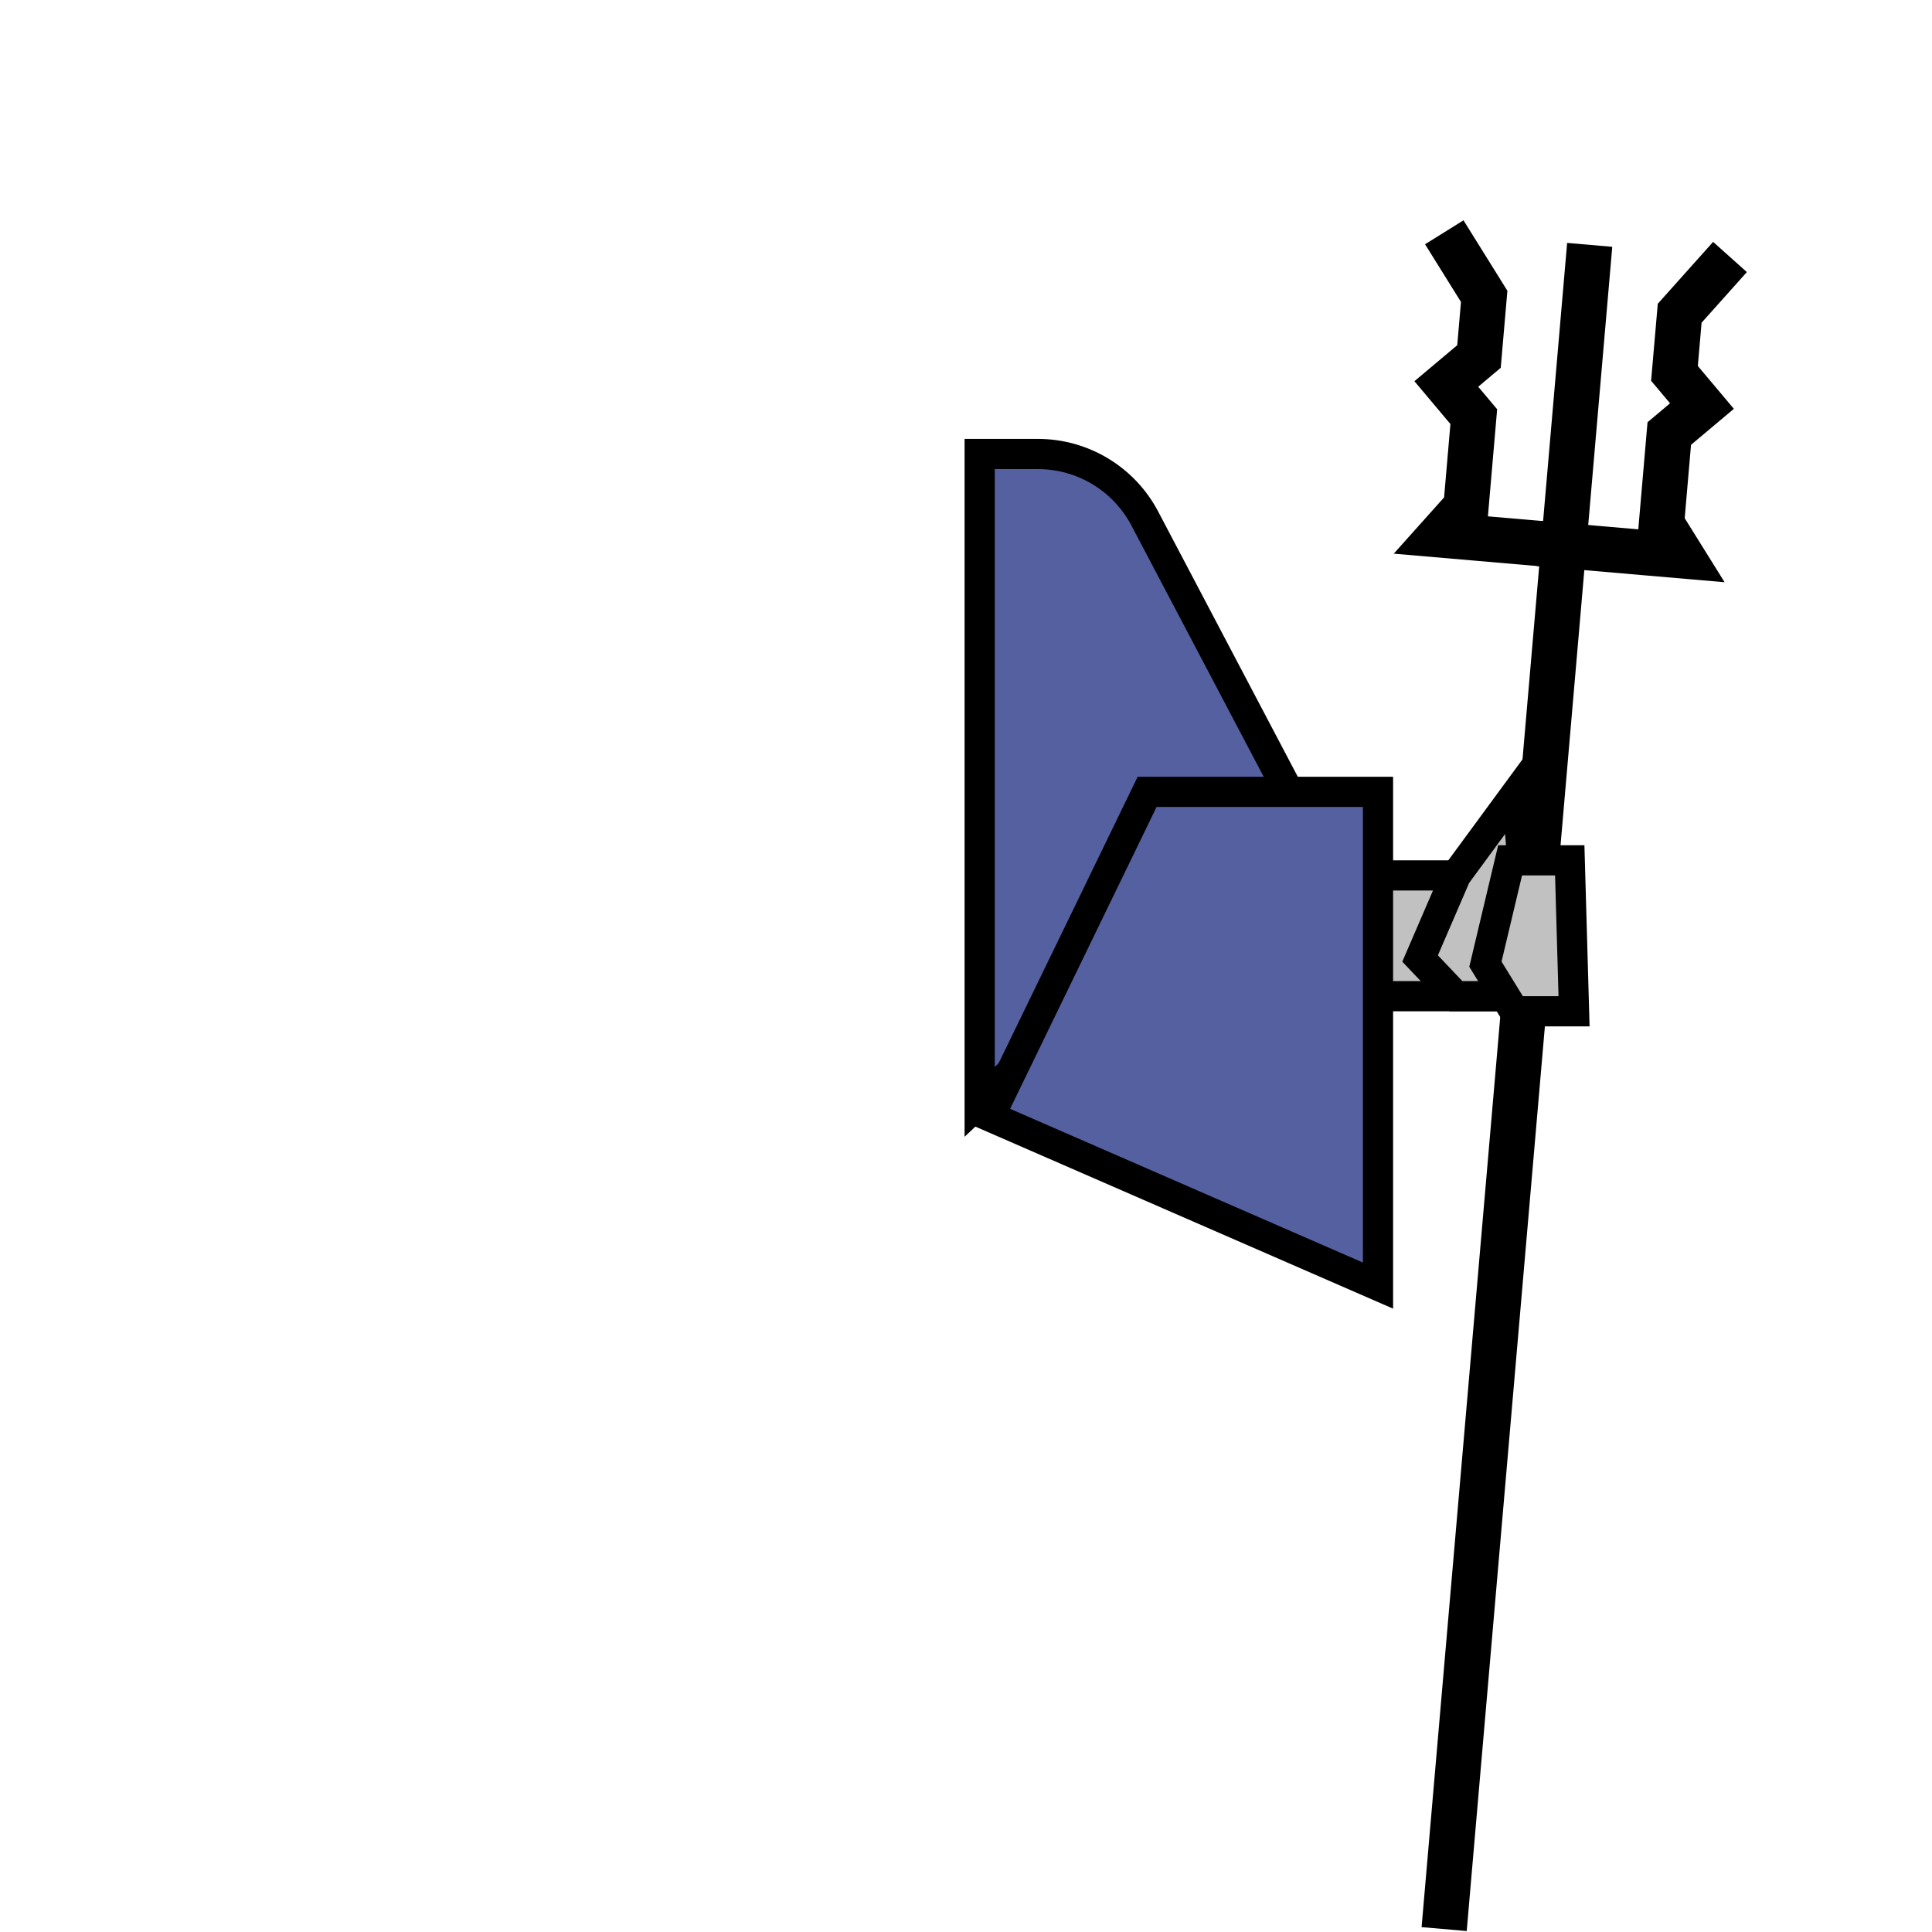
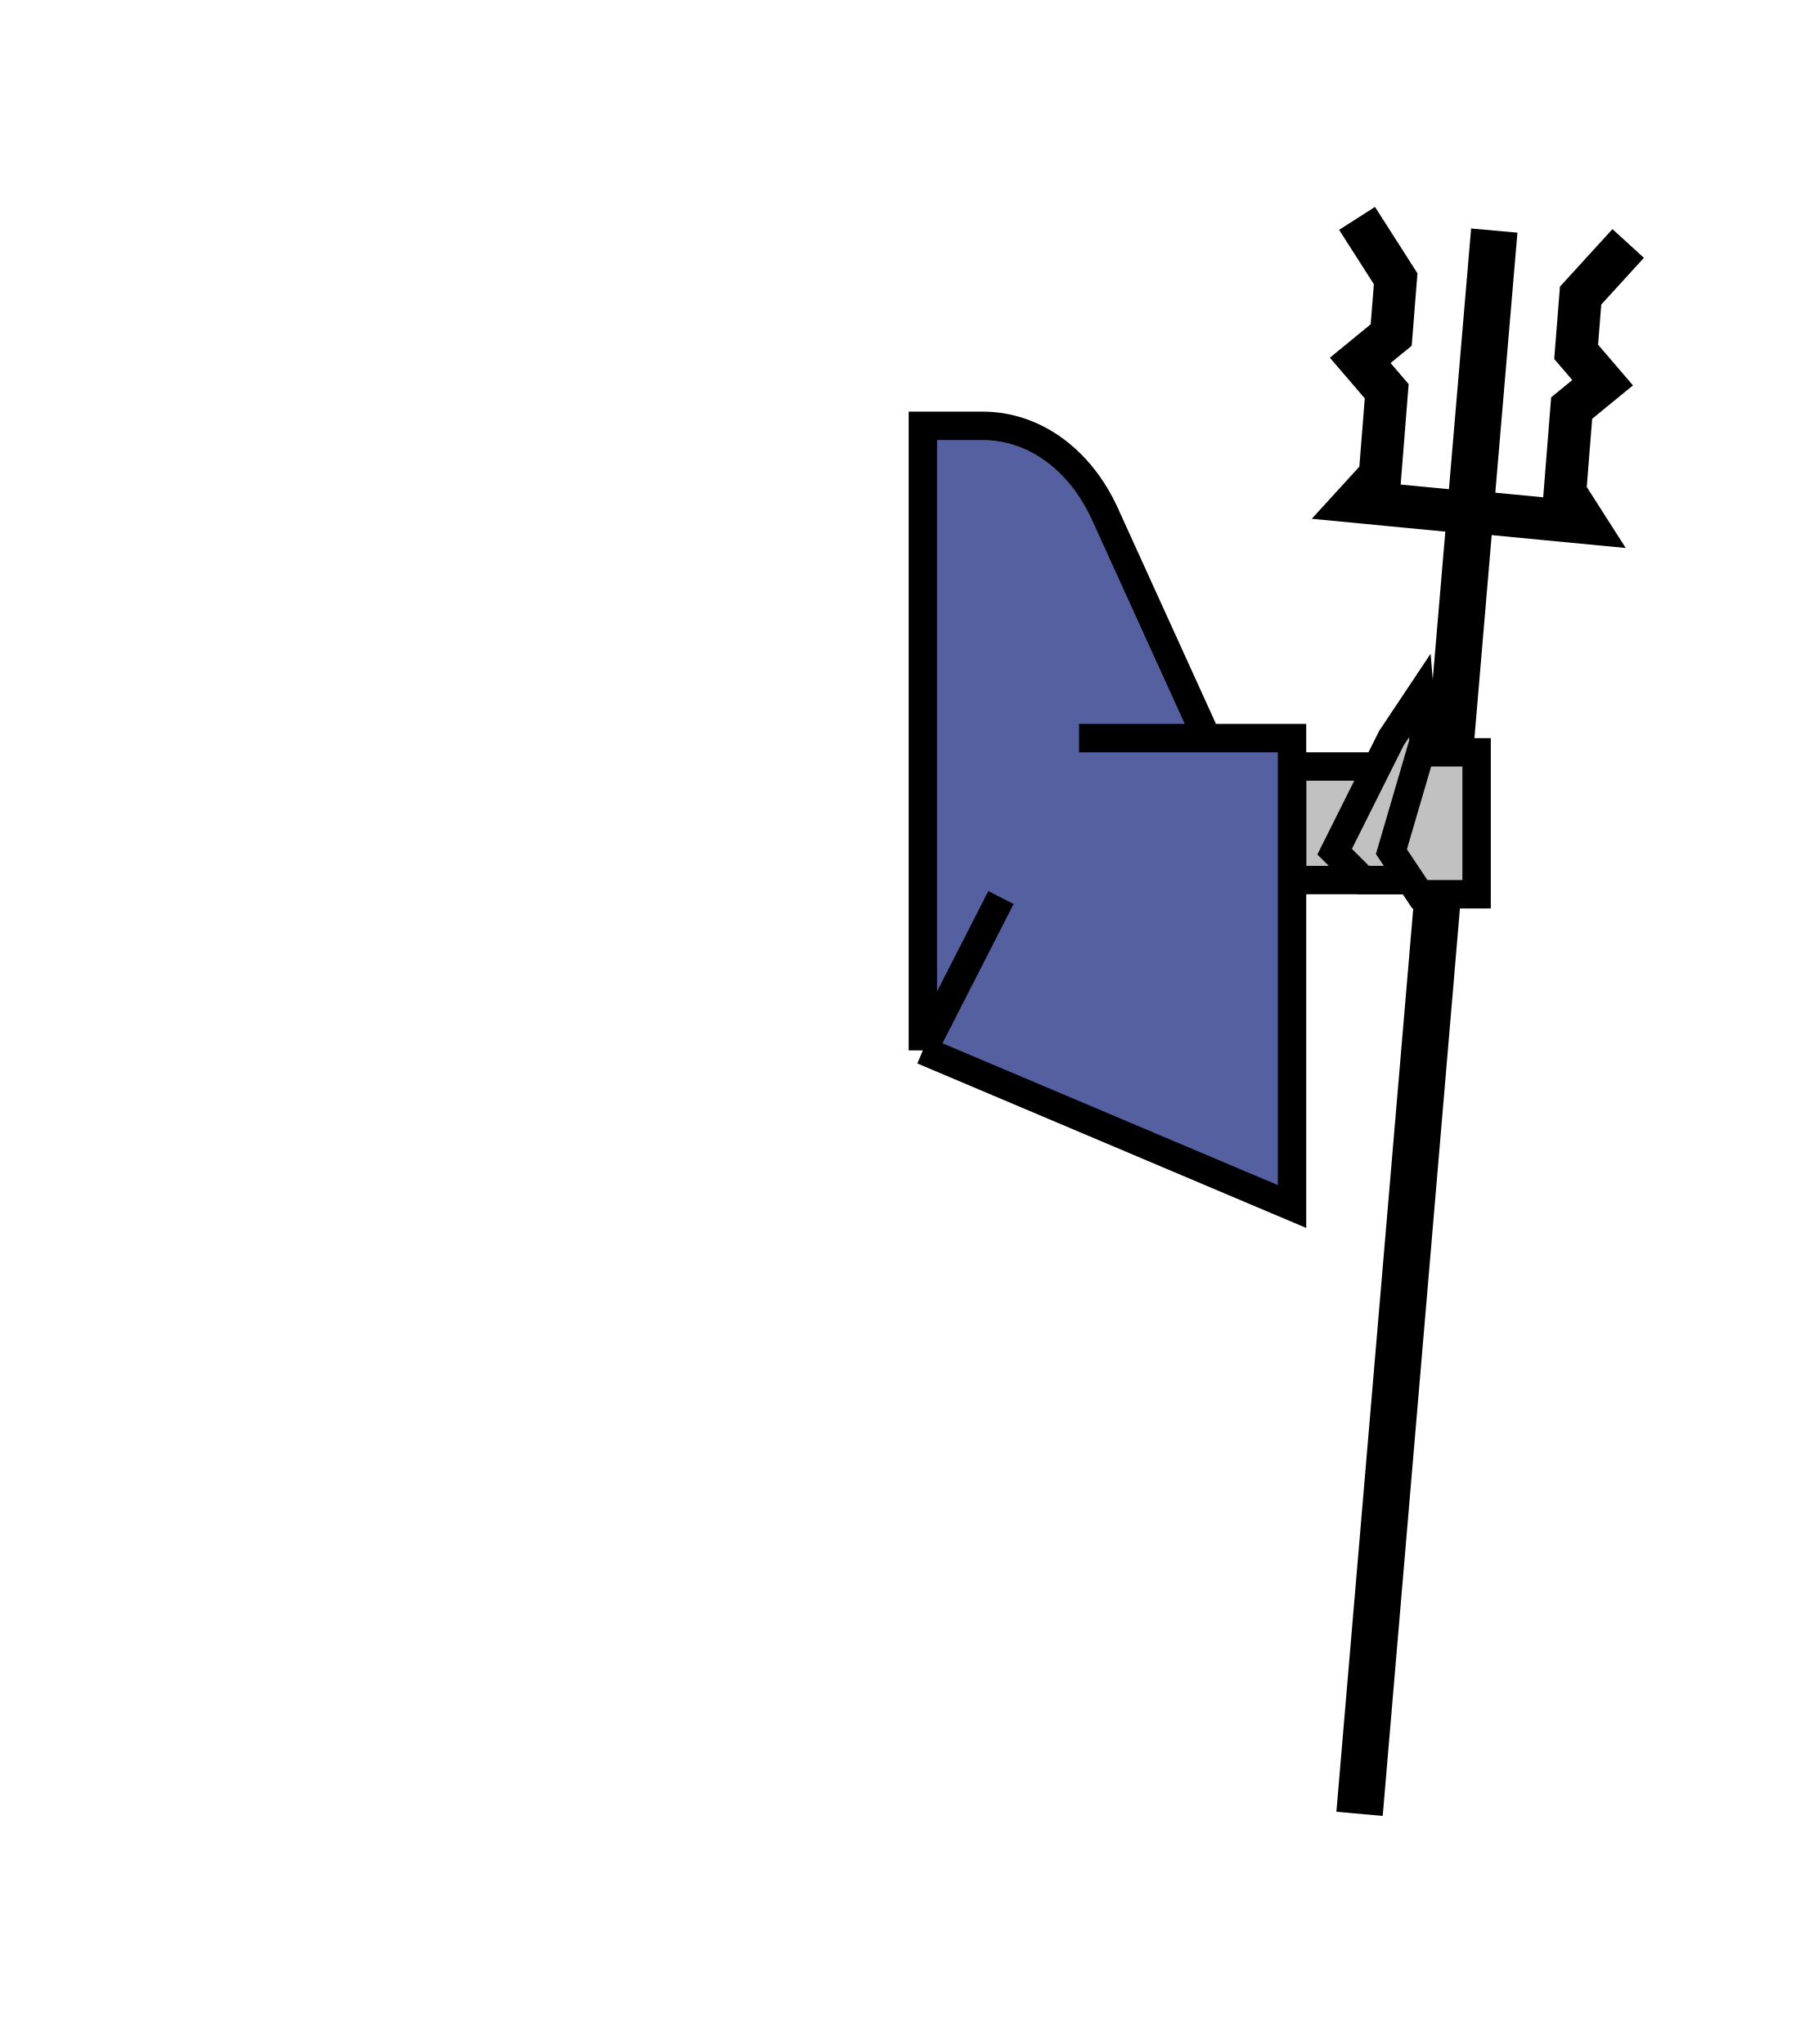
- <svg xmlns="http://www.w3.org/2000/svg" width="128" height="128" viewBox="0 0 128 128" fill="none">
-   <path d="M75.845 34.352L85.825 53.31L64.906 73L64.906 30.079L68.766 30.079C71.736 30.079 74.461 31.724 75.845 34.352Z" fill="#54609F" stroke="black" stroke-width="2" />
-   <path d="M99.963 66H90.598L86.415 63.503L91.105 58L100.47 58L99.963 66Z" fill="#C1C1C1" stroke="black" stroke-width="2" />
-   <path d="M91.296 52.462L76 52.462L65.567 73.962L91.296 85.175L91.296 52.462Z" fill="#54609F" stroke="black" stroke-width="2" />
-   <rect width="3.345" height="124.854" transform="matrix(0.89372 0.0772275 -0.0772344 0.893719 103.827 16.0935)" fill="black" />
-   <path d="M101.935 36.005L108.909 36.607L111.4 36.822L110.078 34.701L110.594 28.723L112.759 26.903L110.938 24.738L111.283 20.753L114.616 17.026" stroke="black" stroke-width="3" />
-   <path d="M104.924 36.263L97.95 35.66L95.459 35.445L97.126 33.582L97.642 27.604L95.822 25.439L97.987 23.619L98.331 19.634L95.687 15.39" stroke="black" stroke-width="3" />
-   <path d="M101.572 66H96.456L94.085 63.503L96.459 58L100.5 52.5L101.572 66Z" fill="#C1C1C1" stroke="black" stroke-width="2" />
-   <path d="M104.285 67H100.334L98.413 63.879L100.048 57H104L104.285 67Z" fill="#C1C1C1" stroke="black" stroke-width="2" />
+ <svg xmlns="http://www.w3.org/2000/svg" width="128" height="144" viewBox="0 0 128 144" fill="none">
+   <path d="M100 62H91L91 54H100V62Z" fill="#C1C1C1" stroke="black" stroke-width="2" />
+   <path d="M91 85V52H85L77.826 36.217C76.067 32.348 72.815 30 69.214 30L65 30L65 74L91 85Z" fill="#54609F" />
+   <path d="M65 74L91 85V52H85M65 74L65 30L69.214 30C72.815 30 76.067 32.348 77.826 36.217L85 52M65 74L70.5 63.231M76 52L85 52" stroke="black" stroke-width="2" />
+   <rect width="3.652" height="124.81" transform="matrix(0.893287 0.0803829 -0.0760258 0.893689 103.613 16.0974)" fill="black" />
+   <path d="M101.974 35.895L109.053 36.576L111.582 36.819L110.222 34.692L110.695 28.748L112.876 26.962L111.01 24.786L111.326 20.823L114.675 17.153" stroke="black" stroke-width="3" />
+   <path d="M105.129 36.268L98.05 35.587L95.521 35.343L97.196 33.508L97.669 27.564L95.803 25.389L97.984 23.602L98.299 19.64L95.58 15.385" stroke="black" stroke-width="3" />
+   <path d="M101.072 62H96L94 60L98 52L100 49L101.072 62Z" fill="#C1C1C1" stroke="black" stroke-width="2" />
+   <path d="M104 63H100L98 60L100.048 53H104L104 63Z" fill="#C1C1C1" stroke="black" stroke-width="2" />
</svg>
